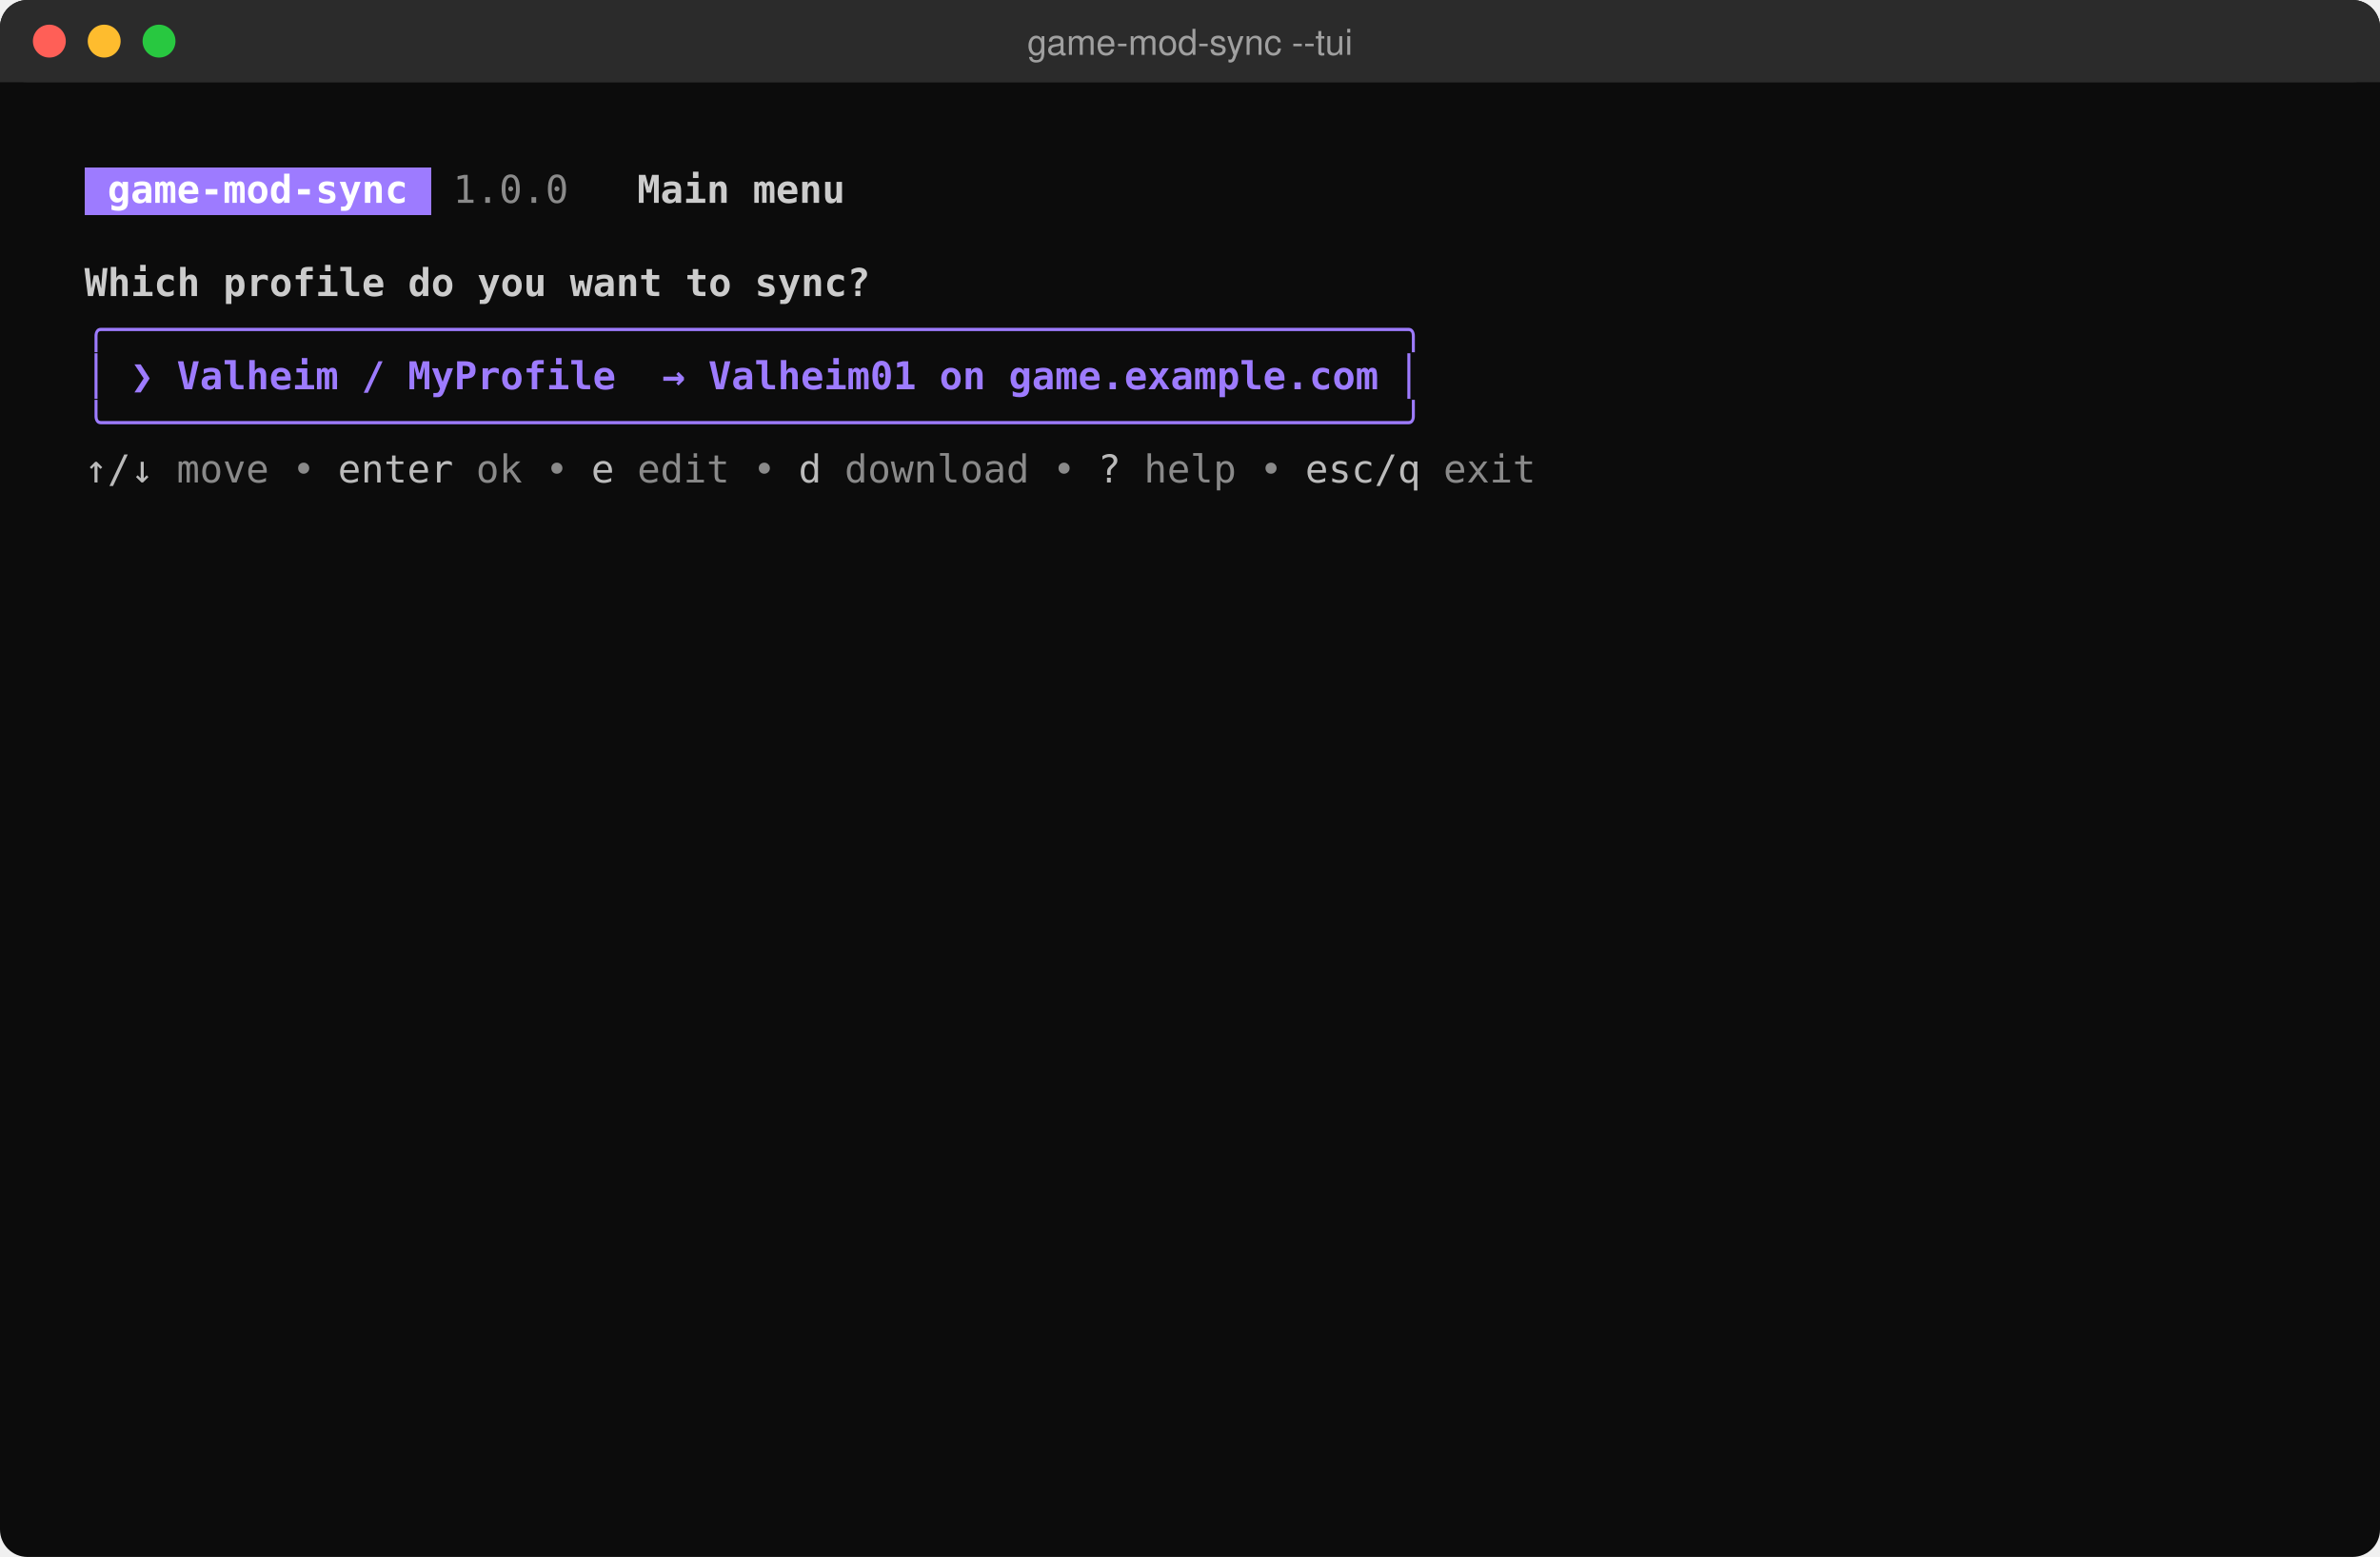
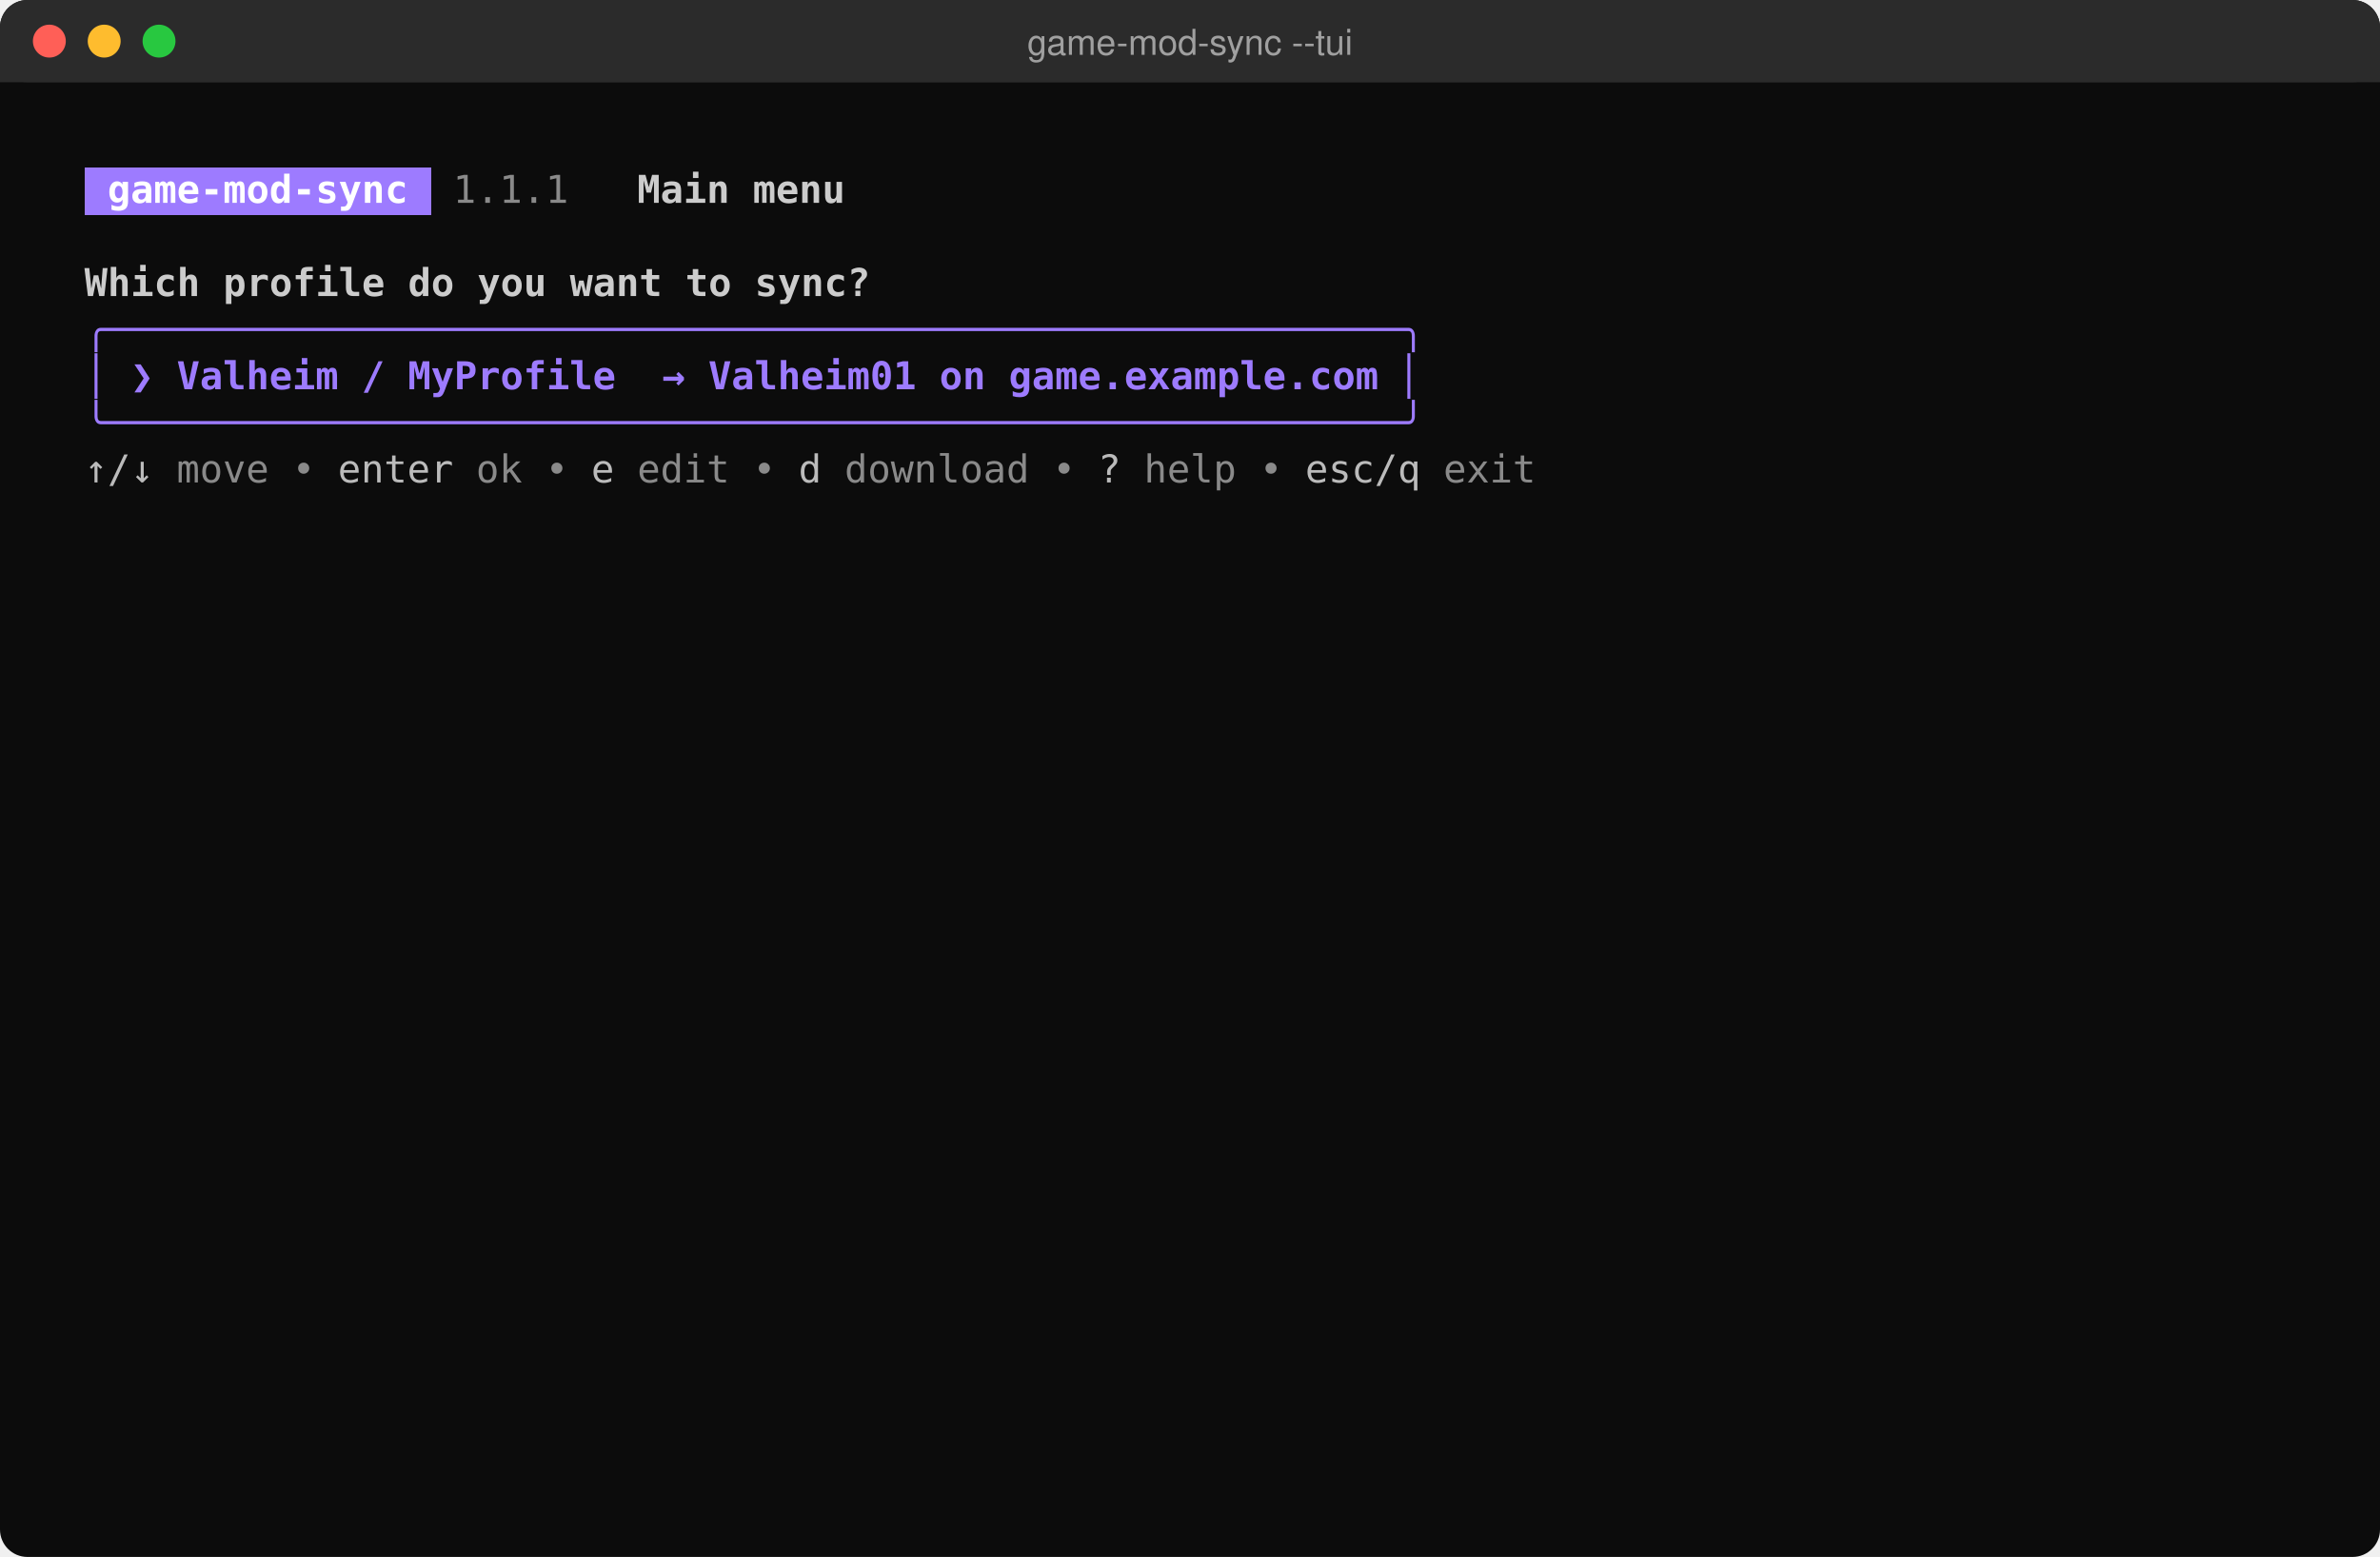
<svg xmlns="http://www.w3.org/2000/svg" width="868" height="568" viewBox="0 0 868 568" role="img" aria-label="game-mod-sync --tui">
  <rect width="868" height="568" rx="10" fill="#0c0c0c" />
  <rect width="868" height="30" rx="10" fill="#2b2b2b" />
  <rect y="20" width="868" height="10" fill="#2b2b2b" />
  <circle cx="18" cy="15" r="6" fill="#ff5f57" />
  <circle cx="38" cy="15" r="6" fill="#febc2e" />
  <circle cx="58" cy="15" r="6" fill="#28c840" />
  <text x="434" y="20" fill="#a0a0a0" font-family="Segoe UI,Helvetica,Arial,sans-serif" font-size="13" text-anchor="middle">game-mod-sync --tui</text>
  <g font-family="Cascadia Mono,Consolas,DejaVu Sans Mono,Menlo,monospace" font-size="14">
    <rect x="30.8" y="61" width="126.6" height="17.6" fill="#9d7bff" shape-rendering="crispEdges" />
    <text x="39.2" y="74" fill="#ffffff" font-weight="bold" textLength="109.2" lengthAdjust="spacingAndGlyphs" xml:space="preserve">game-mod-sync</text>
-     <text x="165.2" y="74" fill="#8a8a8a" textLength="42.0" lengthAdjust="spacingAndGlyphs" xml:space="preserve">1.0.0</text>
+     <text x="165.2" y="74" fill="#8a8a8a" textLength="42.0" lengthAdjust="spacingAndGlyphs" xml:space="preserve">1.1.1</text>
    <text x="232.4" y="74" fill="#cccccc" font-weight="bold" textLength="75.6" lengthAdjust="spacingAndGlyphs" xml:space="preserve">Main menu</text>
    <text x="30.8" y="108" fill="#cccccc" font-weight="bold" textLength="285.6" lengthAdjust="spacingAndGlyphs" xml:space="preserve">Which profile do you want to sync?</text>
    <text x="30.8" y="125" fill="#9d7bff" textLength="487.2" lengthAdjust="spacingAndGlyphs" xml:space="preserve">╭────────────────────────────────────────────────────────╮</text>
    <text x="30.8" y="142" fill="#9d7bff" textLength="8.4" lengthAdjust="spacingAndGlyphs" xml:space="preserve">│</text>
    <text x="47.6" y="142" fill="#9d7bff" font-weight="bold" textLength="453.6" lengthAdjust="spacingAndGlyphs" xml:space="preserve">❯ Valheim / MyProfile  → Valheim01 on game.example.com</text>
    <text x="509.6" y="142" fill="#9d7bff" textLength="8.4" lengthAdjust="spacingAndGlyphs" xml:space="preserve">│</text>
    <text x="30.8" y="159" fill="#9d7bff" textLength="487.2" lengthAdjust="spacingAndGlyphs" xml:space="preserve">╰────────────────────────────────────────────────────────╯</text>
    <text x="30.8" y="176" fill="#bbbbbb" textLength="25.2" lengthAdjust="spacingAndGlyphs" xml:space="preserve">↑/↓</text>
    <text x="64.4" y="176" fill="#8a8a8a" textLength="50.4" lengthAdjust="spacingAndGlyphs" xml:space="preserve">move •</text>
    <text x="123.2" y="176" fill="#bbbbbb" textLength="42.0" lengthAdjust="spacingAndGlyphs" xml:space="preserve">enter</text>
    <text x="173.6" y="176" fill="#8a8a8a" textLength="33.6" lengthAdjust="spacingAndGlyphs" xml:space="preserve">ok •</text>
    <text x="215.6" y="176" fill="#bbbbbb" textLength="8.4" lengthAdjust="spacingAndGlyphs" xml:space="preserve">e</text>
    <text x="232.4" y="176" fill="#8a8a8a" textLength="50.4" lengthAdjust="spacingAndGlyphs" xml:space="preserve">edit •</text>
    <text x="291.2" y="176" fill="#bbbbbb" textLength="8.4" lengthAdjust="spacingAndGlyphs" xml:space="preserve">d</text>
    <text x="308.0" y="176" fill="#8a8a8a" textLength="84.0" lengthAdjust="spacingAndGlyphs" xml:space="preserve">download •</text>
    <text x="400.4" y="176" fill="#bbbbbb" textLength="8.4" lengthAdjust="spacingAndGlyphs" xml:space="preserve">?</text>
    <text x="417.2" y="176" fill="#8a8a8a" textLength="50.4" lengthAdjust="spacingAndGlyphs" xml:space="preserve">help •</text>
    <text x="476.0" y="176" fill="#bbbbbb" textLength="42.0" lengthAdjust="spacingAndGlyphs" xml:space="preserve">esc/q</text>
    <text x="526.4" y="176" fill="#8a8a8a" textLength="33.6" lengthAdjust="spacingAndGlyphs" xml:space="preserve">exit</text>
  </g>
</svg>
